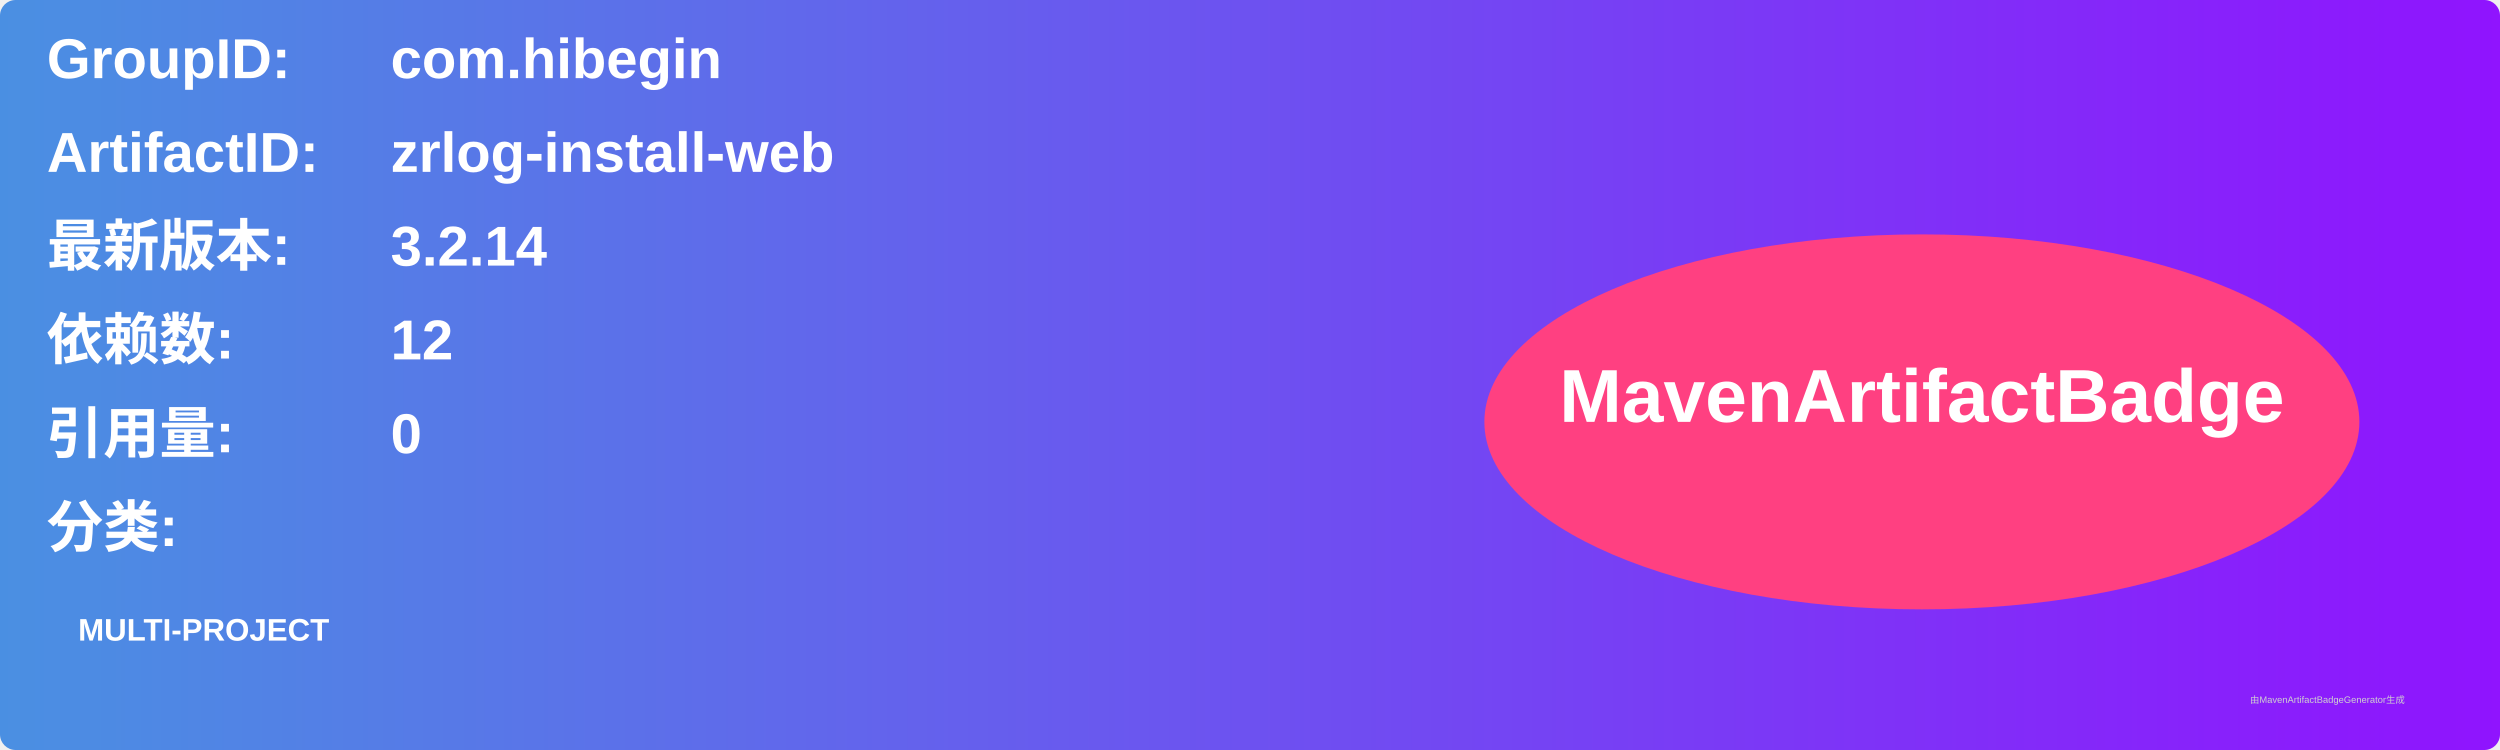
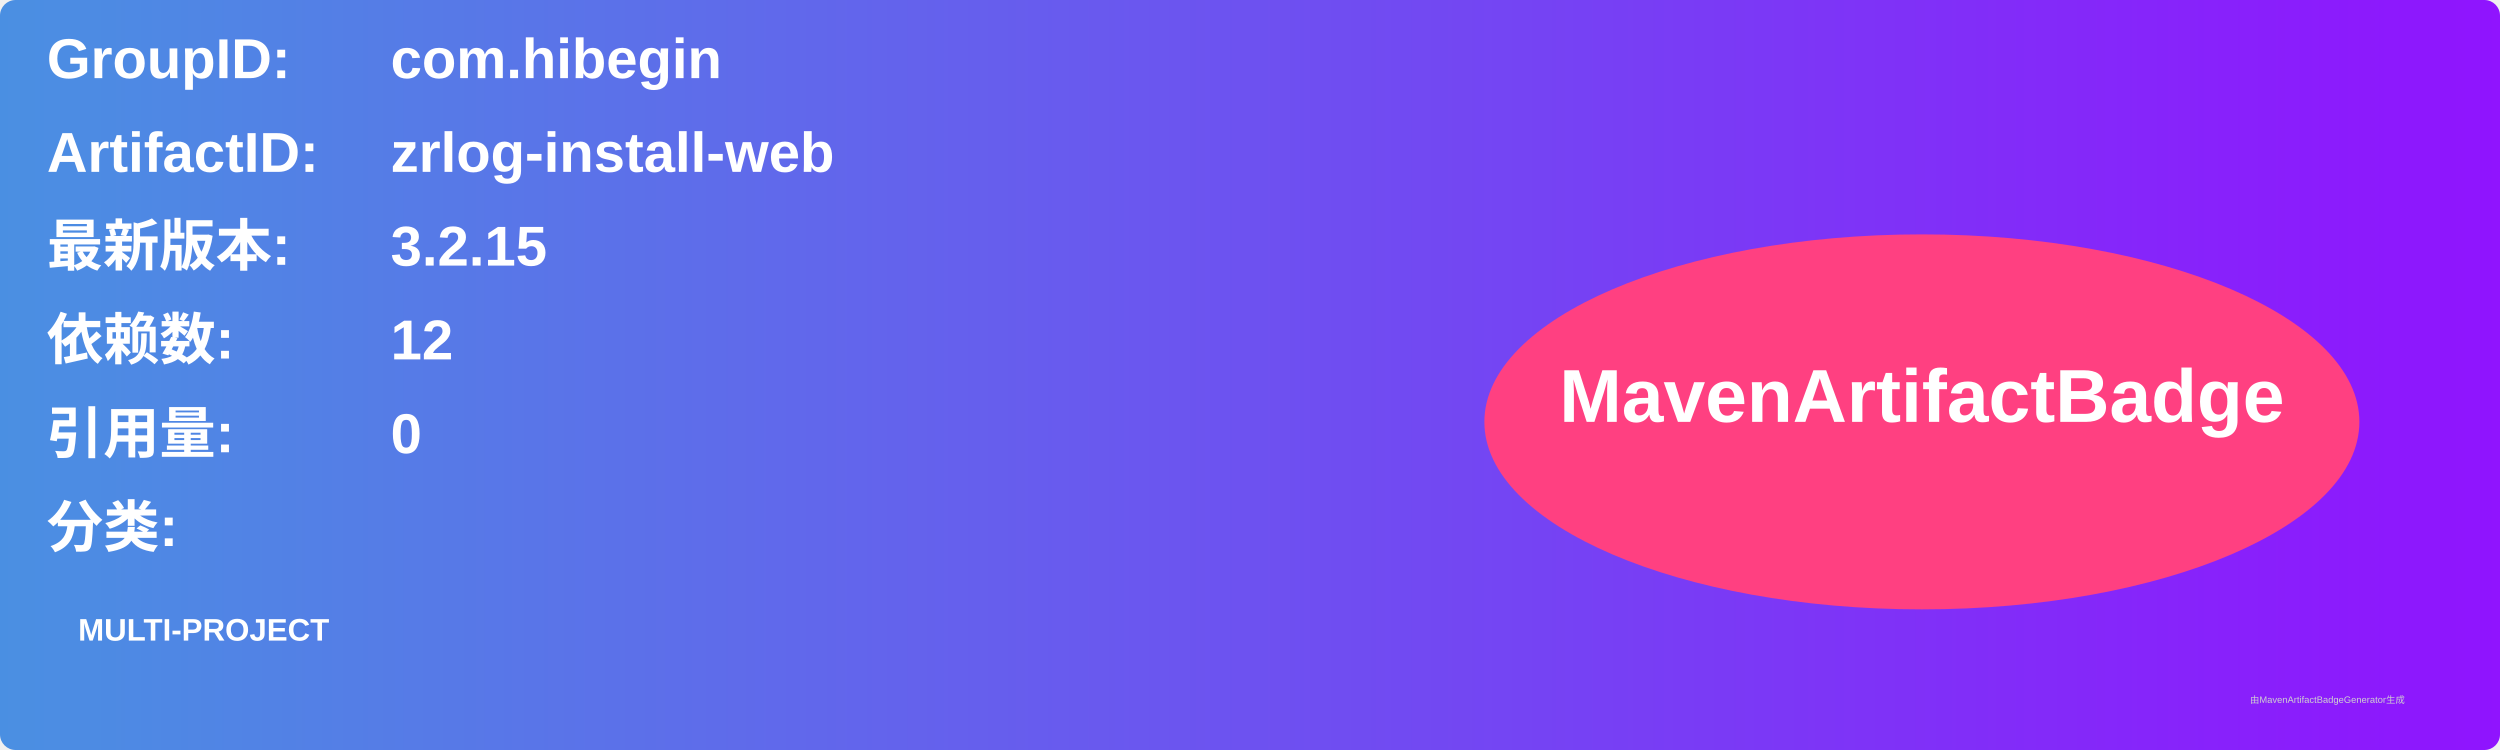
<svg xmlns="http://www.w3.org/2000/svg" width="800" height="240" viewBox="0 0 800 240">
  <linearGradient id="grad" x1="0%" y1="0%" x2="100%" y2="0%">
    <stop offset="0%" stop-color="#4a90e2" />
    <stop offset="100%" stop-color="#9013fe" />
  </linearGradient>
  <rect width="100%" height="100%" rx="5" ry="5" fill="url(#grad)" />
  <g transform="translate(15, 15)">
    <text x="0" y="10" font-family="Arial" font-size="18" fill="white" font-weight="bold" width="260">GroupID:</text>
    <text x="110" y="10" font-family="Arial" font-size="18" fill="white" font-weight="bold" width="460">com.hibegin</text>
    <text x="0" y="40" font-family="Arial" font-size="18" fill="white" font-weight="bold" width="260">ArtifactID:</text>
    <text x="110" y="40" font-family="Arial" font-size="18" fill="white" font-weight="bold" width="460">zrlog-install-web</text>
    <text x="0" y="70" font-family="Arial" font-size="18" fill="white" font-weight="bold">最新版本:</text>
    <text x="110" y="70" font-family="Arial" font-size="18" fill="white" font-weight="bold">
-       <tspan font-weight="bold">3.2.14</tspan>
+       <tspan font-weight="bold">3.2.15</tspan>
    </text>
    <text x="0" y="100" font-family="Arial" font-size="18" fill="white" font-weight="bold">依赖数: </text>
    <text x="110" y="100" font-family="Arial" font-size="18" fill="white">
      <tspan font-weight="bold">12</tspan>
    </text>
    <text x="0" y="130" font-family="Arial" font-size="18" fill="white" font-weight="bold">引用量: </text>
    <text x="110" y="130" font-family="Arial" font-size="18" fill="white">
      <tspan font-weight="bold">0</tspan>
    </text>
    <text x="0" y="160" font-family="Arial" font-size="18" fill="white" font-weight="bold">分类:</text>
    <text x="10" y="190" font-family="Arial" font-size="10" fill="white">
      <tspan font-weight="bold">MULTI-PROJECT</tspan>
    </text>
    <ellipse cx="600" cy="120" rx="140" ry="60" fill="#ff4081" />
    <text x="600" y="120" text-anchor="middle" font-family="Arial" font-size="24" fill="white" font-weight="bold">MavenArtifactBadge</text>
  </g>
  <text x="720" y="225" font-family="Arial" font-size="3" fill="#d0d0d0">由MavenArtifactBadgeGenerator生成</text>
</svg>
